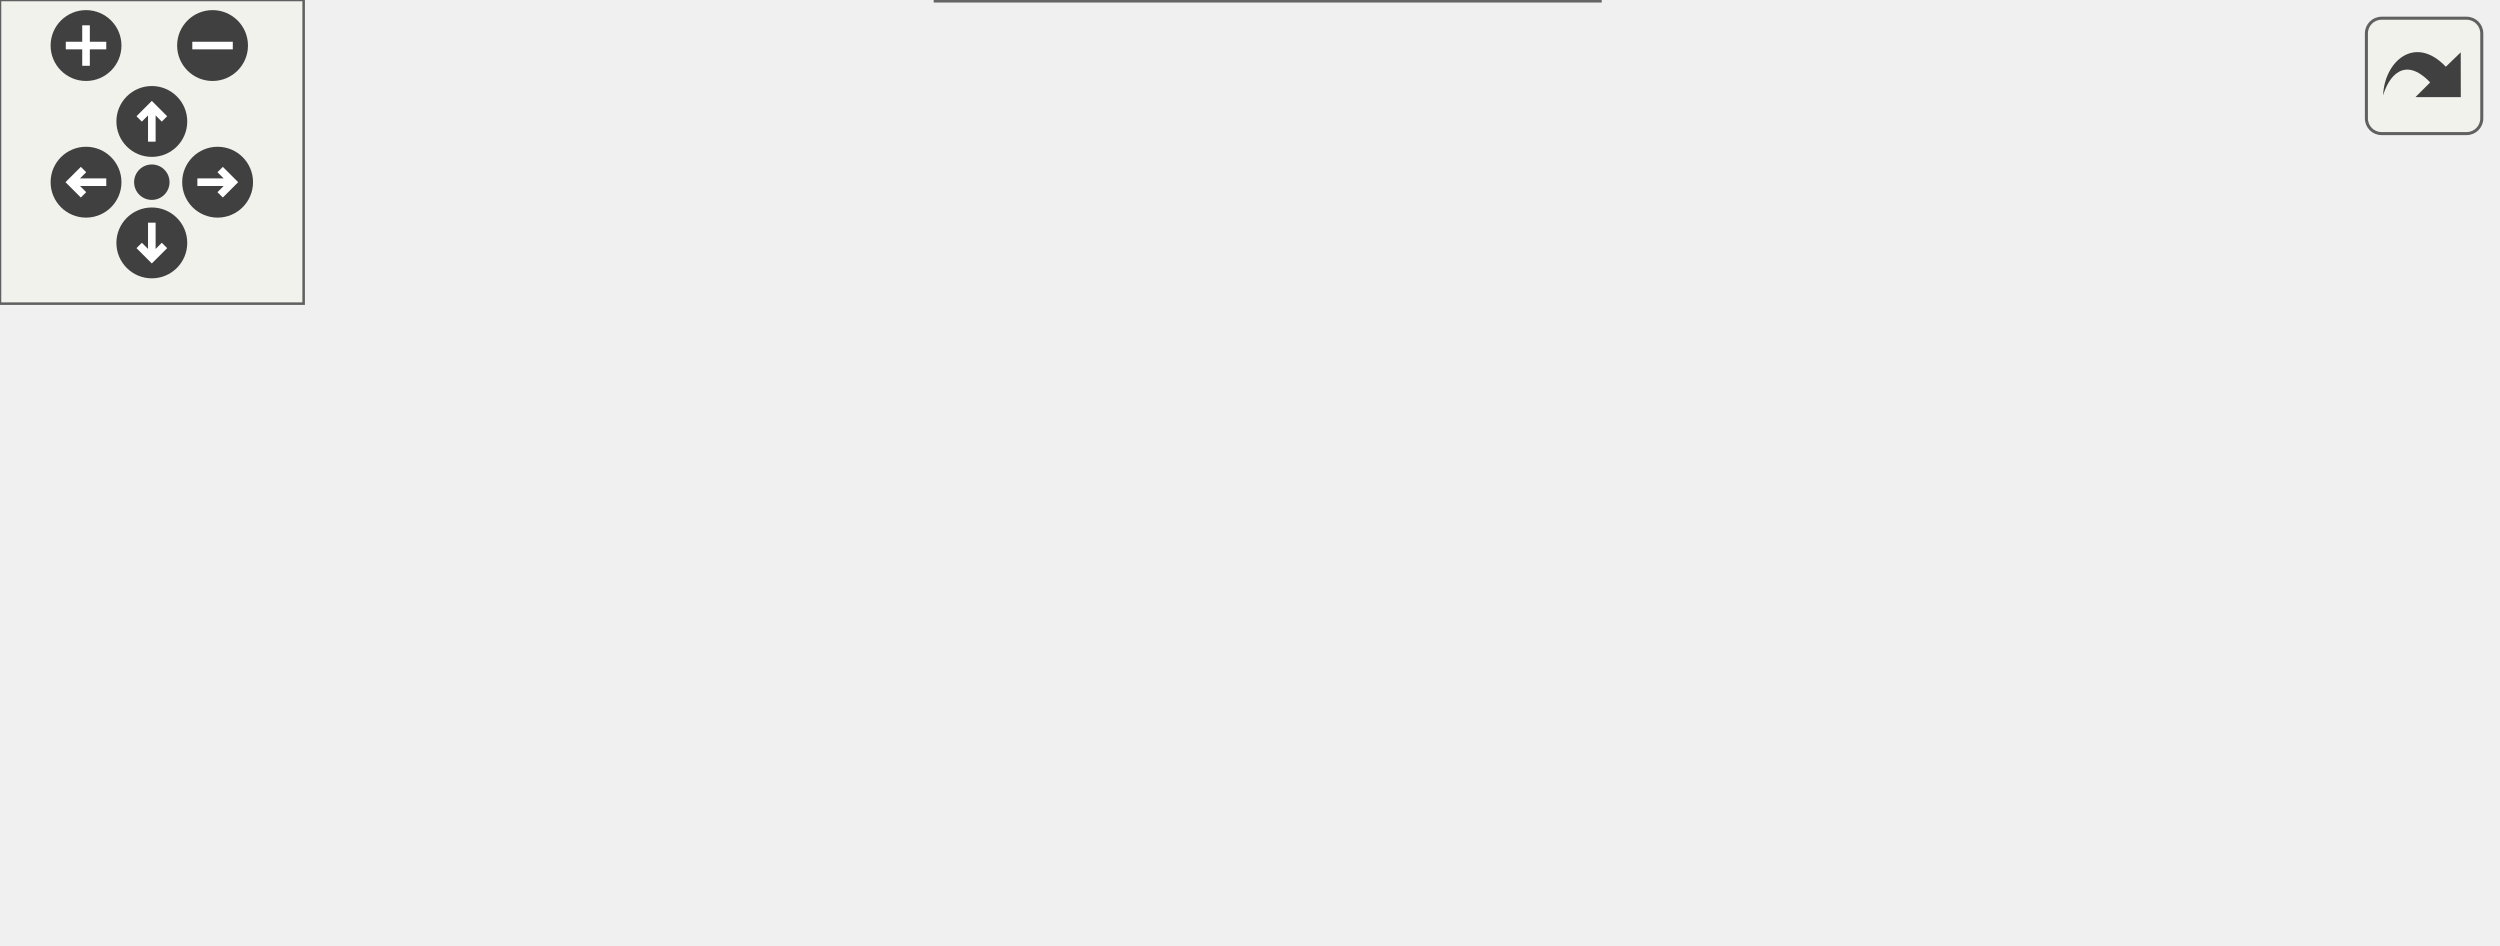
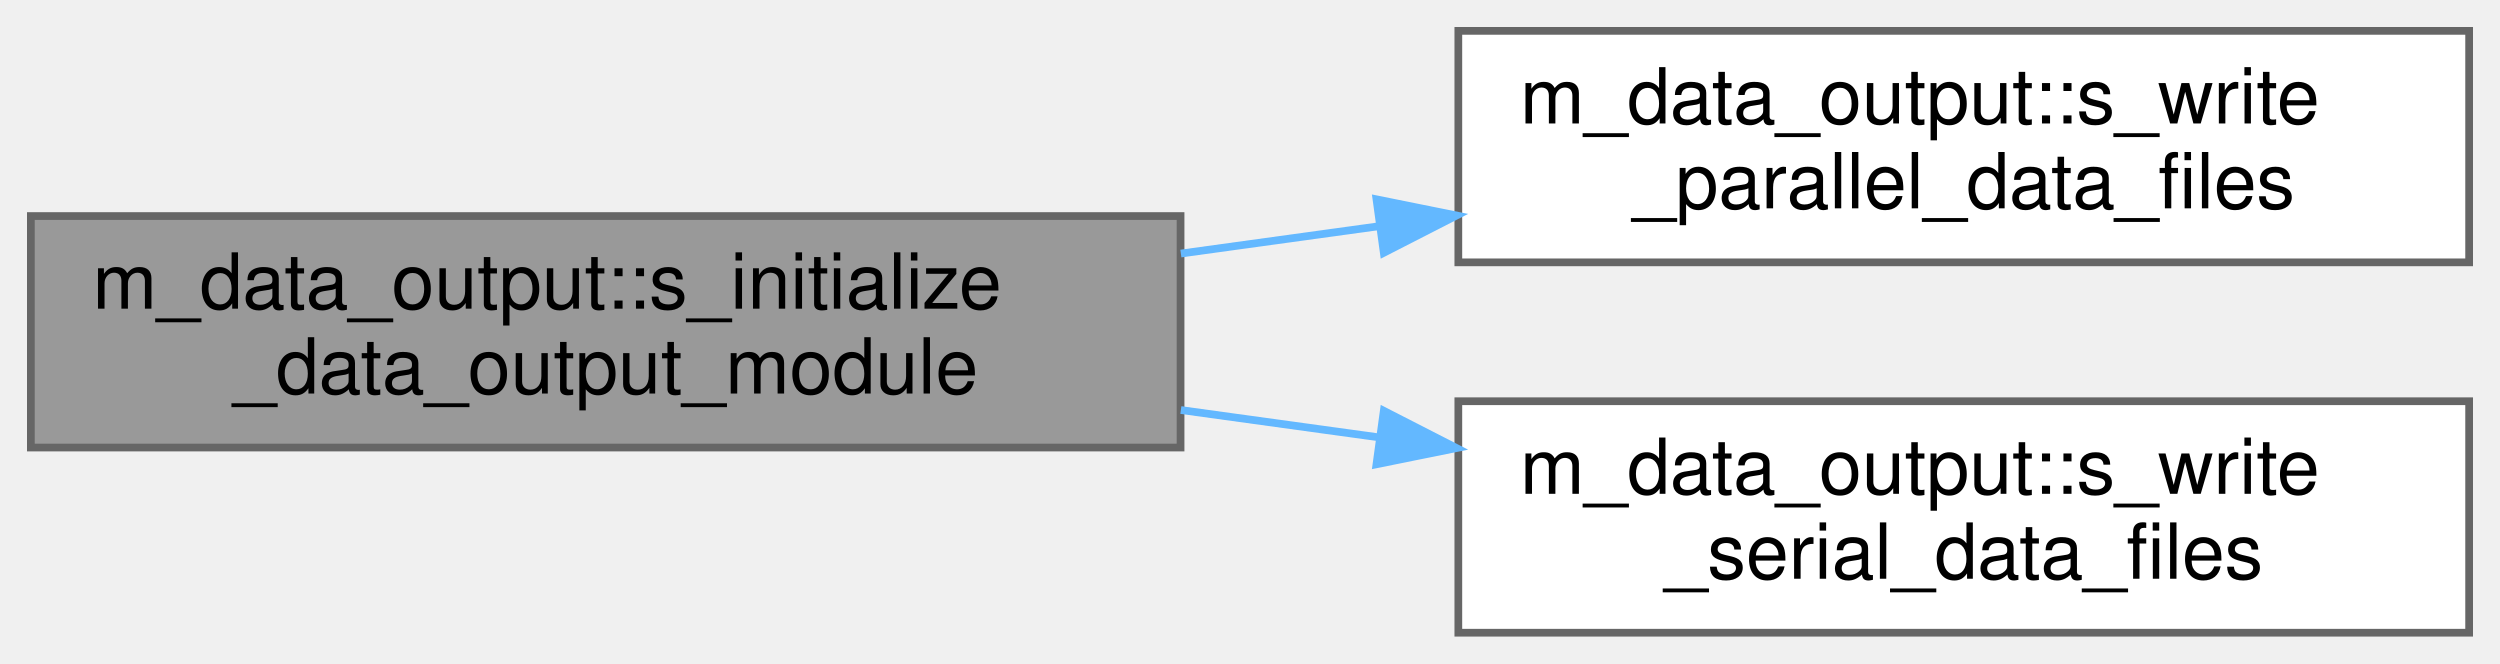
- <svg xmlns="http://www.w3.org/2000/svg" xmlns:xlink="http://www.w3.org/1999/xlink" id="main" version="1.1" xml:space="preserve">
-   <style type="text/css">
- .edge:hover path { stroke: red; }
- .edge:hover polygon { stroke: red; fill: red; }
- </style>
-   <defs>
-     <circle id="rim" cx="0" cy="0" r="7" />
-     <circle id="rim2" cx="0" cy="0" r="3.5" />
-     <g id="zoomPlus">
-       <use xlink:href="#rim" fill="#404040">
-         <set attributeName="fill" to="#808080" begin="zoomplus.mouseover" end="zoomplus.mouseout" />
-       </use>
-       <path d="M-4,0h8M0,-4v8" fill="none" stroke="white" stroke-width="1.5" pointer-events="none" />
-     </g>
-     <g id="zoomMin">
-       <use xlink:href="#rim" fill="#404040">
-         <set attributeName="fill" to="#808080" begin="zoomminus.mouseover" end="zoomminus.mouseout" />
-       </use>
-       <path d="M-4,0h8" fill="none" stroke="white" stroke-width="1.5" pointer-events="none" />
-     </g>
-     <g id="dirArrow">
-       <path fill="none" stroke="white" stroke-width="1.5" d="M0,-3.0v7 M-2.5,-0.5L0,-3.0L2.5,-0.5" />
-     </g>
-     <g id="resetDef">
-       <use xlink:href="#rim2" fill="#404040">
-         <set attributeName="fill" to="#808080" begin="reset.mouseover" end="reset.mouseout" />
-       </use>
-     </g>
-   </defs>
-   <svg id="graph" class="graph">
-     <g id="viewport">
-       <g id="node1" class="node">
-         <g id="a_node1">
-           <a xlink:title="Computation of parameters, allocation procedures, and/or any other tasks needed to properly setup the...">
-             <polygon fill="#999999" stroke="#666666" points="149,-78 0,-78 0,-48 149,-48 149,-78" />
-             <text text-anchor="start" x="8" y="-66" font-family="Helvetica,sans-Serif" font-size="10.00">m_data_output::s_initialize</text>
-             <text text-anchor="middle" x="74.5" y="-55" font-family="Helvetica,sans-Serif" font-size="10.00">_data_output_module</text>
-           </a>
-         </g>
-       </g>
-       <g id="node2" class="node">
-         <g id="a_node2">
-           <a xlink:href="namespacem__mpi__proxy.html#abfbc42cea69273bc9fa4a2d78f636eb1" target="_top" xlink:title="Halts all processes until all have reached barrier.">
-             <polygon fill="white" stroke="#666666" points="309.5,-126 191.5,-126 191.5,-96 309.5,-96 309.5,-126" />
-             <text text-anchor="start" x="199.5" y="-114" font-family="Helvetica,sans-Serif" font-size="10.00">m_mpi_proxy::s_mpi</text>
-             <text text-anchor="middle" x="250.5" y="-103" font-family="Helvetica,sans-Serif" font-size="10.00">_barrier</text>
-           </a>
-         </g>
-       </g>
-       <g id="edge1" class="edge">
-         <path fill="none" stroke="#63b8ff" d="M130.08,-78.06C147.65,-82.9 167.28,-88.32 185.47,-93.34" />
-         <polygon fill="#63b8ff" stroke="#63b8ff" points="184.55,-96.71 195.12,-96 186.41,-89.96 184.55,-96.71" />
-       </g>
-       <g id="node3" class="node">
-         <g id="a_node3">
-           <a xlink:href="namespacem__data__output.html#a12a171700eb3f8a63d17c01a0033cf39" target="_top" xlink:title="Writes grid and initial condition data files in parallel to the &quot;0&quot; time-step directory in the local ...">
-             <polygon fill="white" stroke="#666666" points="316,-78 185,-78 185,-48 316,-48 316,-78" />
-             <text text-anchor="start" x="193" y="-66" font-family="Helvetica,sans-Serif" font-size="10.00">m_data_output::s_write</text>
-             <text text-anchor="middle" x="250.5" y="-55" font-family="Helvetica,sans-Serif" font-size="10.00">_parallel_data_files</text>
-           </a>
-         </g>
-       </g>
-       <g id="edge2" class="edge">
-         <path fill="none" stroke="#63b8ff" d="M149.04,-63C157.48,-63 166.09,-63 174.55,-63" />
-         <polygon fill="#63b8ff" stroke="#63b8ff" points="174.77,-66.5 184.77,-63 174.77,-59.5 174.77,-66.5" />
-       </g>
-       <g id="node5" class="node">
-         <g id="a_node5">
-           <a xlink:href="namespacem__data__output.html#abaf86e34cd05a2227a23bcef0671a391" target="_top" xlink:title="Writes grid and initial condition data files to the &quot;0&quot; time-step directory in the local processor ra...">
-             <polygon fill="white" stroke="#666666" points="316,-30 185,-30 185,0 316,0 316,-30" />
-             <text text-anchor="start" x="193" y="-18" font-family="Helvetica,sans-Serif" font-size="10.00">m_data_output::s_write</text>
-             <text text-anchor="middle" x="250.5" y="-7" font-family="Helvetica,sans-Serif" font-size="10.00">_serial_data_files</text>
-           </a>
-         </g>
-       </g>
-       <g id="edge4" class="edge">
-         <path fill="none" stroke="#63b8ff" d="M130.08,-47.94C147.65,-43.1 167.28,-37.68 185.47,-32.66" />
-         <polygon fill="#63b8ff" stroke="#63b8ff" points="186.41,-36.04 195.12,-30 184.55,-29.29 186.41,-36.04" />
-       </g>
-       <g id="node4" class="node">
-         <g id="a_node4">
-           <a xlink:href="namespacem__mpi__proxy.html#a2ff35ede51e90c483969e44c31303415" target="_top" xlink:title=" ">
-             <polygon fill="white" stroke="#666666" points="493,-78 352,-78 352,-48 493,-48 493,-78" />
-             <text text-anchor="start" x="360" y="-66" font-family="Helvetica,sans-Serif" font-size="10.00">m_mpi_proxy::s_initialize</text>
-             <text text-anchor="middle" x="422.5" y="-55" font-family="Helvetica,sans-Serif" font-size="10.00">_mpi_data</text>
-           </a>
-         </g>
-       </g>
-       <g id="edge3" class="edge">
-         <path fill="none" stroke="#63b8ff" d="M316.25,-63C324.62,-63 333.26,-63 341.83,-63" />
-         <polygon fill="#63b8ff" stroke="#63b8ff" points="341.83,-66.5 351.83,-63 341.83,-59.5 341.83,-66.5" />
+ <svg xmlns="http://www.w3.org/2000/svg" xmlns:xlink="http://www.w3.org/1999/xlink" width="324pt" height="86pt" viewBox="0.00 0.00 324.00 86.00">
+   <g id="graph0" class="graph" transform="scale(1 1) rotate(0) translate(4 82)">
+     <g id="node1" class="node">
+       <g id="a_node1">
+         <a xlink:title="Computation of parameters, allocation procedures, and/or any other tasks needed to properly setup the...">
+           <polygon fill="#999999" stroke="#666666" points="149,-54 0,-54 0,-24 149,-24 149,-54" />
+           <text text-anchor="start" x="8" y="-42" font-family="Helvetica,sans-Serif" font-size="10.00">m_data_output::s_initialize</text>
+           <text text-anchor="middle" x="74.5" y="-31" font-family="Helvetica,sans-Serif" font-size="10.00">_data_output_module</text>
+         </a>
      </g>
    </g>
-   </svg>
-   <g id="navigator" transform="translate(0 0)" fill="#404254">
-     <rect fill="#f2f5e9" fill-opacity="0.5" stroke="#606060" stroke-width=".5" x="0" y="0" width="60" height="60" />
-     <use id="zoomplus" xlink:href="#zoomPlus" x="17" y="9" />
-     <use id="zoomminus" xlink:href="#zoomMin" x="42" y="9" />
-     <use id="reset" xlink:href="#resetDef" x="30" y="36" />
-     <g id="arrowUp" xlink:href="#dirArrow" transform="translate(30 24)">
-       <use xlink:href="#rim" fill="#404040">
-         <set attributeName="fill" to="#808080" begin="arrowUp.mouseover" end="arrowUp.mouseout" />
-       </use>
-       <path fill="none" stroke="white" stroke-width="1.5" d="M0,-3.0v7 M-2.5,-0.5L0,-3.0L2.5,-0.5" />
+     <g id="node2" class="node">
+       <g id="a_node2">
+         <a xlink:href="namespacem__data__output.html#a12a171700eb3f8a63d17c01a0033cf39" target="_top" xlink:title="Writes grid and initial condition data files in parallel to the &quot;0&quot; time-step directory in the local ...">
+           <polygon fill="white" stroke="#666666" points="316,-78 185,-78 185,-48 316,-48 316,-78" />
+           <text text-anchor="start" x="193" y="-66" font-family="Helvetica,sans-Serif" font-size="10.00">m_data_output::s_write</text>
+           <text text-anchor="middle" x="250.5" y="-55" font-family="Helvetica,sans-Serif" font-size="10.00">_parallel_data_files</text>
+         </a>
+       </g>
    </g>
-     <g id="arrowRight" xlink:href="#dirArrow" transform="rotate(90) translate(36 -43)">
-       <use xlink:href="#rim" fill="#404040">
-         <set attributeName="fill" to="#808080" begin="arrowRight.mouseover" end="arrowRight.mouseout" />
-       </use>
-       <path fill="none" stroke="white" stroke-width="1.5" d="M0,-3.0v7 M-2.5,-0.5L0,-3.0L2.5,-0.5" />
+     <g id="edge1" class="edge">
+       <path fill="none" stroke="#63b8ff" d="M149.04,-49.14C157.57,-50.32 166.28,-51.52 174.83,-52.7" />
+       <polygon fill="#63b8ff" stroke="#63b8ff" points="174.39,-56.17 184.77,-54.07 175.34,-49.24 174.39,-56.17" />
    </g>
-     <g id="arrowDown" xlink:href="#dirArrow" transform="rotate(180) translate(-30 -48)">
-       <use xlink:href="#rim" fill="#404040">
-         <set attributeName="fill" to="#808080" begin="arrowDown.mouseover" end="arrowDown.mouseout" />
-       </use>
-       <path fill="none" stroke="white" stroke-width="1.5" d="M0,-3.0v7 M-2.5,-0.5L0,-3.0L2.5,-0.5" />
+     <g id="node3" class="node">
+       <g id="a_node3">
+         <a xlink:href="namespacem__data__output.html#abaf86e34cd05a2227a23bcef0671a391" target="_top" xlink:title="Writes grid and initial condition data files to the &quot;0&quot; time-step directory in the local processor ra...">
+           <polygon fill="white" stroke="#666666" points="316,-30 185,-30 185,0 316,0 316,-30" />
+           <text text-anchor="start" x="193" y="-18" font-family="Helvetica,sans-Serif" font-size="10.00">m_data_output::s_write</text>
+           <text text-anchor="middle" x="250.5" y="-7" font-family="Helvetica,sans-Serif" font-size="10.00">_serial_data_files</text>
+         </a>
+       </g>
    </g>
-     <g id="arrowLeft" xlink:href="#dirArrow" transform="rotate(270) translate(-36 17)">
-       <use xlink:href="#rim" fill="#404040">
-         <set attributeName="fill" to="#808080" begin="arrowLeft.mouseover" end="arrowLeft.mouseout" />
-       </use>
-       <path fill="none" stroke="white" stroke-width="1.5" d="M0,-3.0v7 M-2.5,-0.5L0,-3.0L2.5,-0.5" />
+     <g id="edge2" class="edge">
+       <path fill="none" stroke="#63b8ff" d="M149.04,-28.86C157.57,-27.68 166.28,-26.48 174.83,-25.3" />
+       <polygon fill="#63b8ff" stroke="#63b8ff" points="175.34,-28.76 184.77,-23.93 174.39,-21.83 175.34,-28.76" />
    </g>
  </g>
-   <svg viewBox="0 0 15 15" width="100%" height="30px" preserveAspectRatio="xMaxYMin meet">
-     <g id="arrow_out" transform="scale(0.3 0.3)">
-       <a xlink:href="namespacem__data__output_ab65b312ef83adb104cafafada9c998b6_cgraph_org.svg" target="_base">
-         <rect id="button" ry="5" rx="5" y="6" x="6" height="38" width="38" fill="#f2f5e9" fill-opacity="0.5" stroke="#606060" stroke-width="1.0" />
-         <path id="arrow" d="M 11.5,31.437 C 11.94,20.098 22.043,11.323 32.159,21.979 L 37.069,17.246 C 37.069,17.246 37.088,32 37.088,32 L 22.16,31.978 C 22.16,31.978 26.998,27.14 26.998,27.14 C 18.529,18.264 13.292,25.23 11.5,31.437 z" style="fill:#404040;" />
-       </a>
-     </g>
-   </svg>
</svg>
